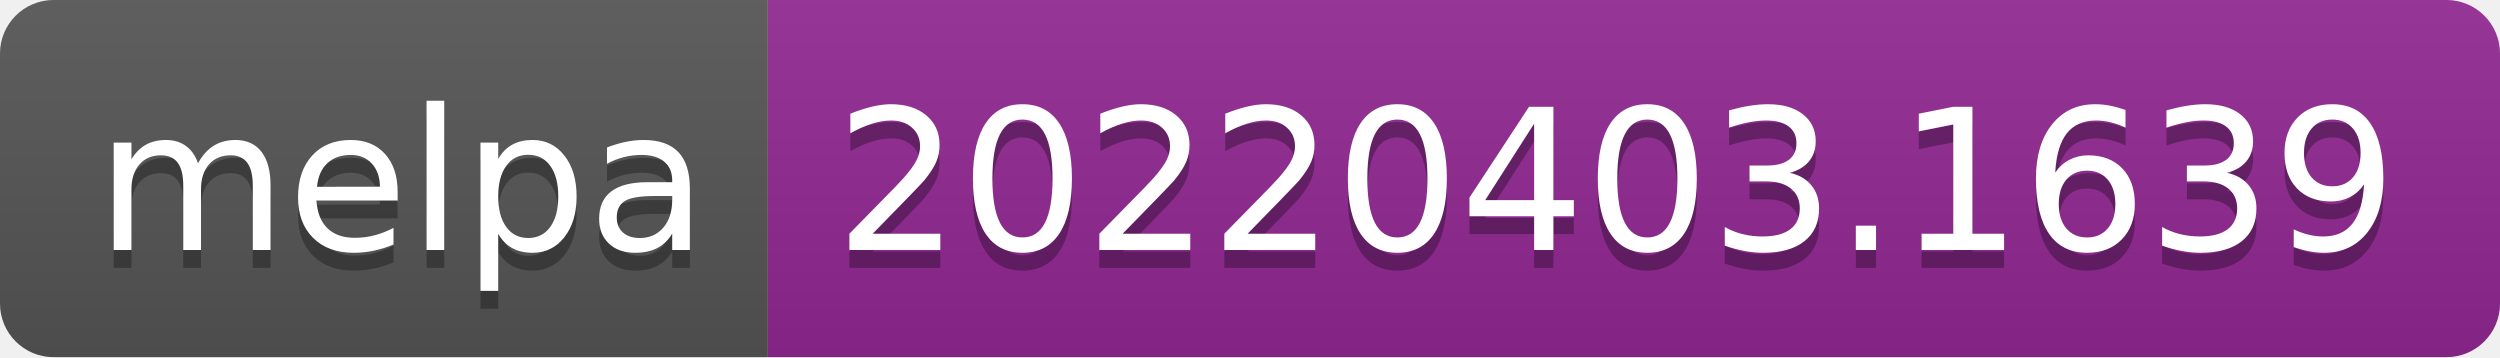
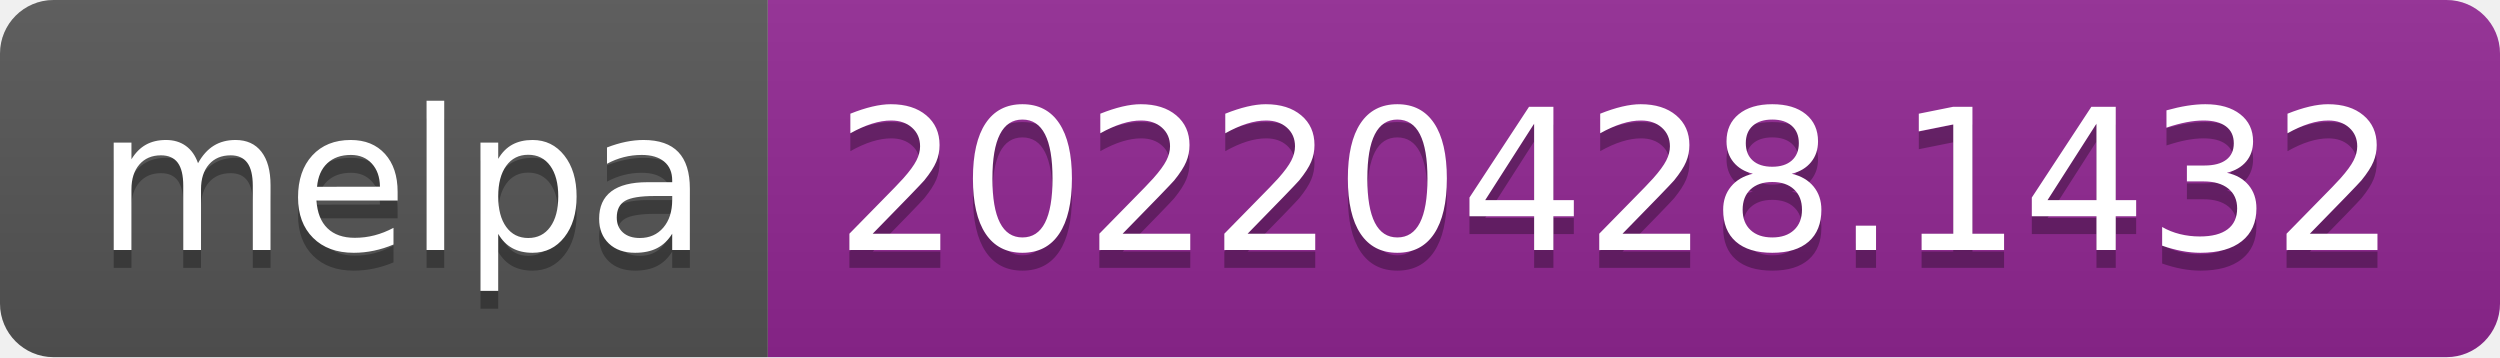
- <svg xmlns="http://www.w3.org/2000/svg" width="140" height="20" role="img" aria-label="melpa: 20220403.1639">
+ <svg xmlns="http://www.w3.org/2000/svg" width="140" height="20" role="img" aria-label="melpa: 20220428.1432">
  <linearGradient id="s" x2="0" y2="100%">
    <stop offset="0" stop-color="#bbb" stop-opacity=".1" />
    <stop offset="1" stop-opacity=".1" />
  </linearGradient>
  <clipPath id="r">
    <rect width="140" height="20" rx="3" fill="#fff" />
  </clipPath>
  <g clip-path="url(#r)">
    <rect width="43" height="20" fill="#555" />
    <rect x="43" width="97" height="20" fill="#922793" />
    <rect width="140" height="20" fill="url(#s)" />
  </g>
  <g fill="#fff" text-anchor="middle" font-family="Verdana,Geneva,DejaVu Sans,sans-serif" text-rendering="geometricPrecision" font-size="110">
    <text aria-hidden="true" x="225" y="150" fill="#010101" fill-opacity=".3" transform="scale(.1)" textLength="330">melpa</text>
    <text x="225" y="140" transform="scale(.1)" fill="#fff" textLength="330">melpa</text>
-     <text aria-hidden="true" x="905" y="150" fill="#010101" fill-opacity=".3" transform="scale(.1)" textLength="870">20220403.1639</text>
-     <text x="905" y="140" transform="scale(.1)" fill="#fff" textLength="870">20220403.1639</text>
+     <text aria-hidden="true" x="905" y="150" fill="#010101" fill-opacity=".3" transform="scale(.1)" textLength="870">20220428.1432</text>
+     <text x="905" y="140" transform="scale(.1)" fill="#fff" textLength="870">20220428.1432</text>
  </g>
</svg>
